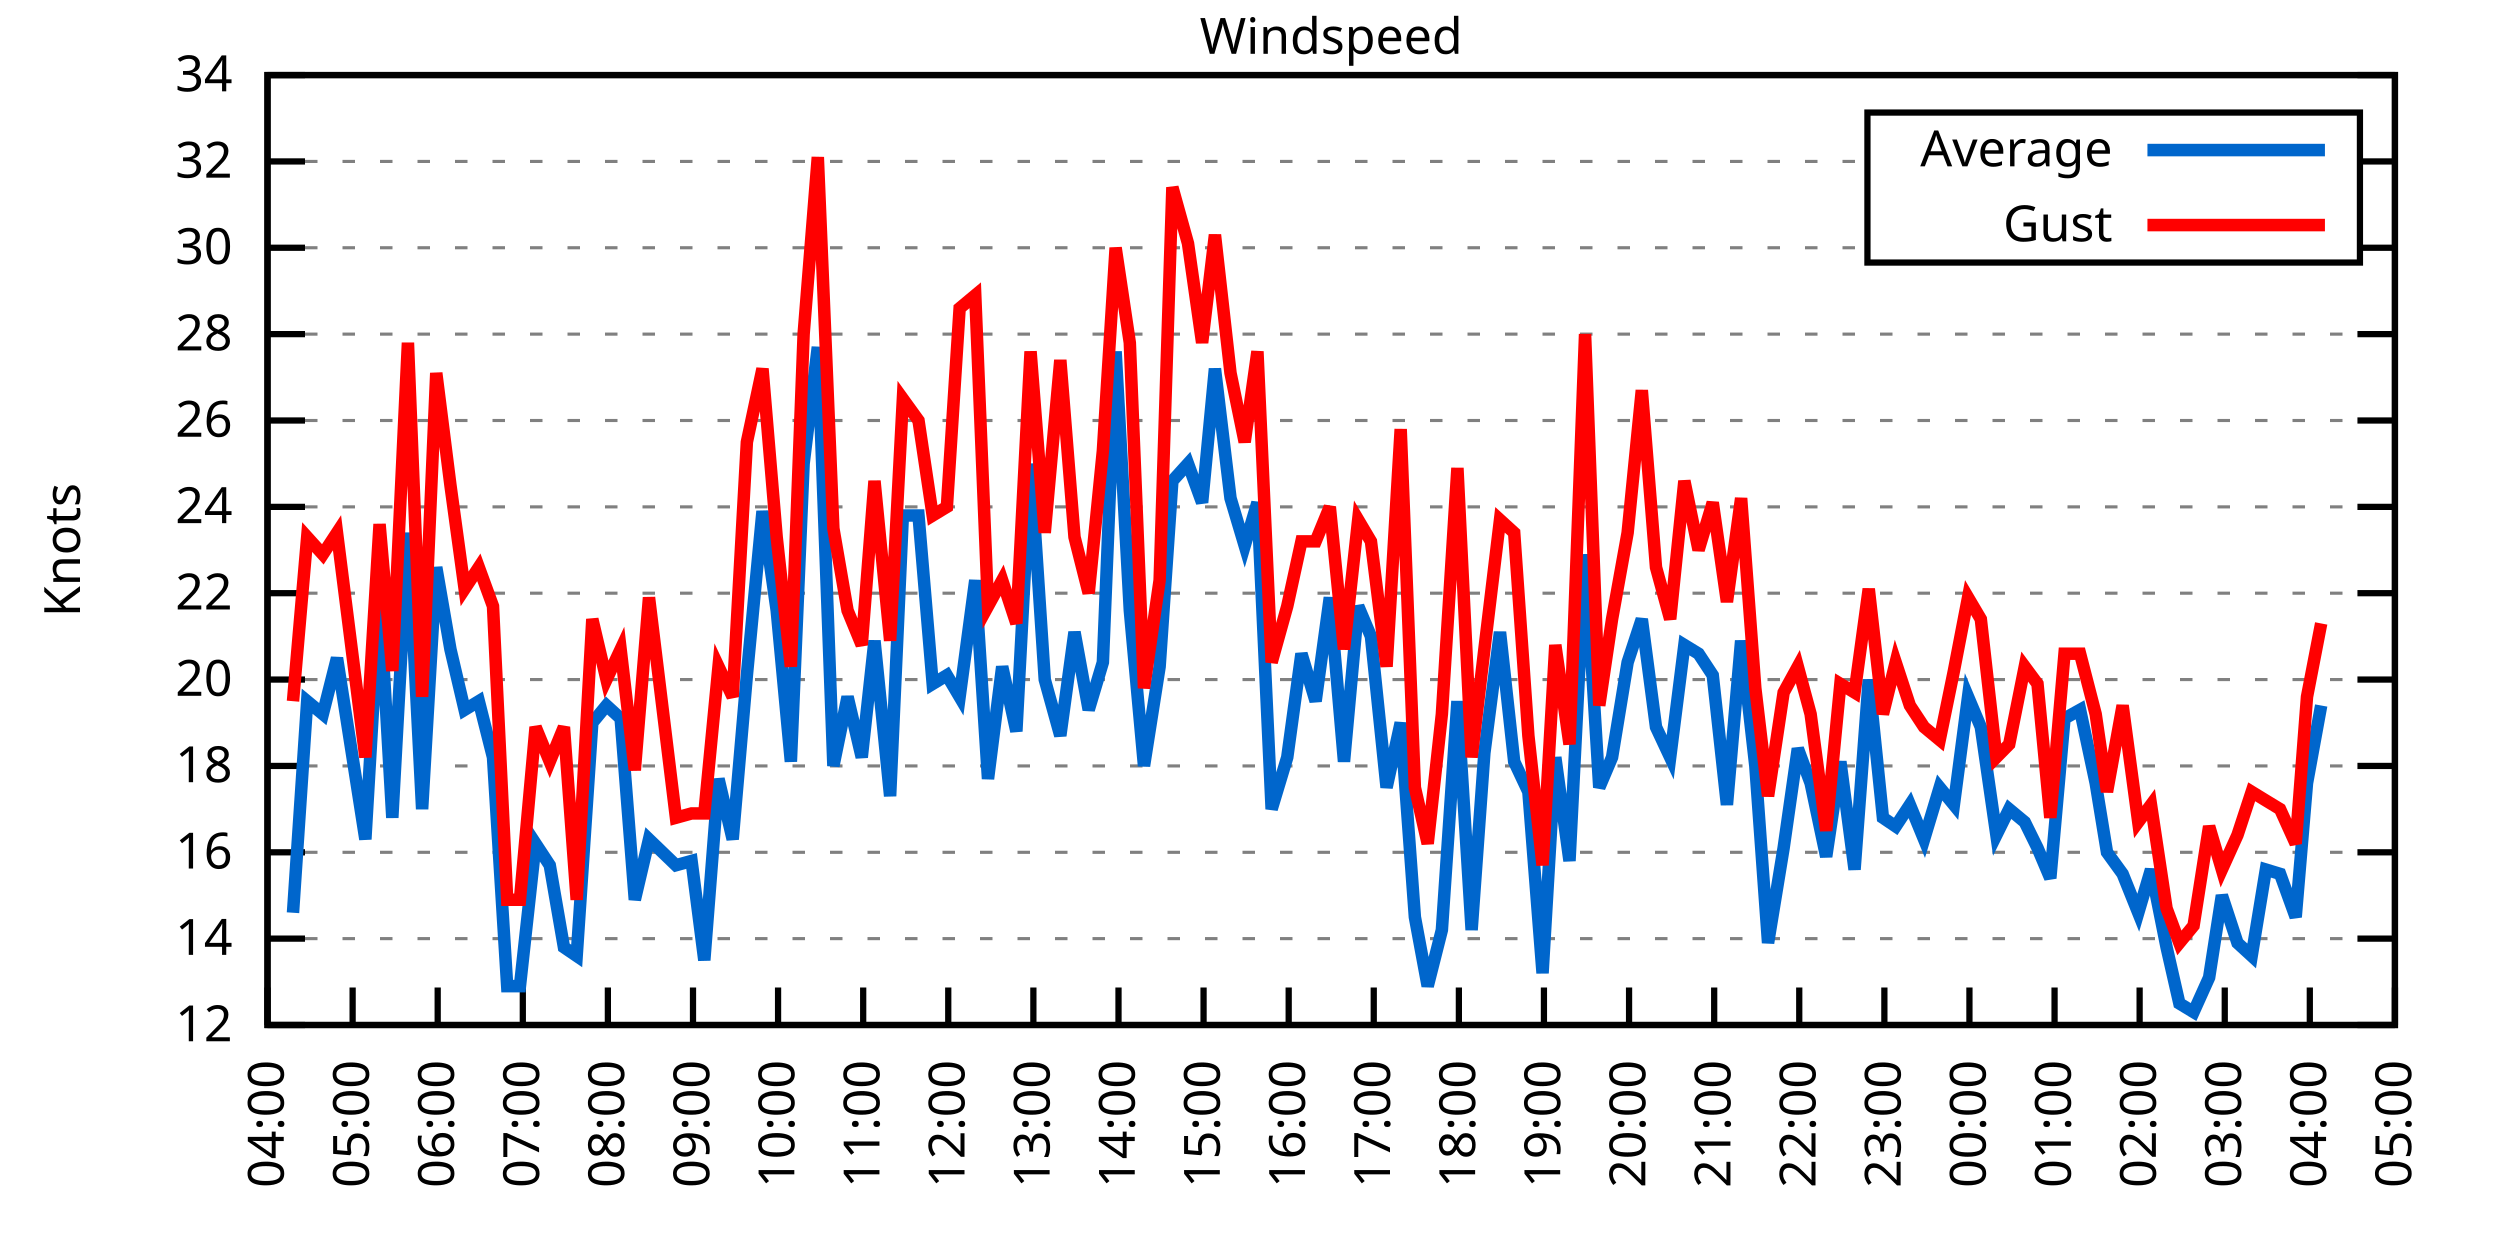
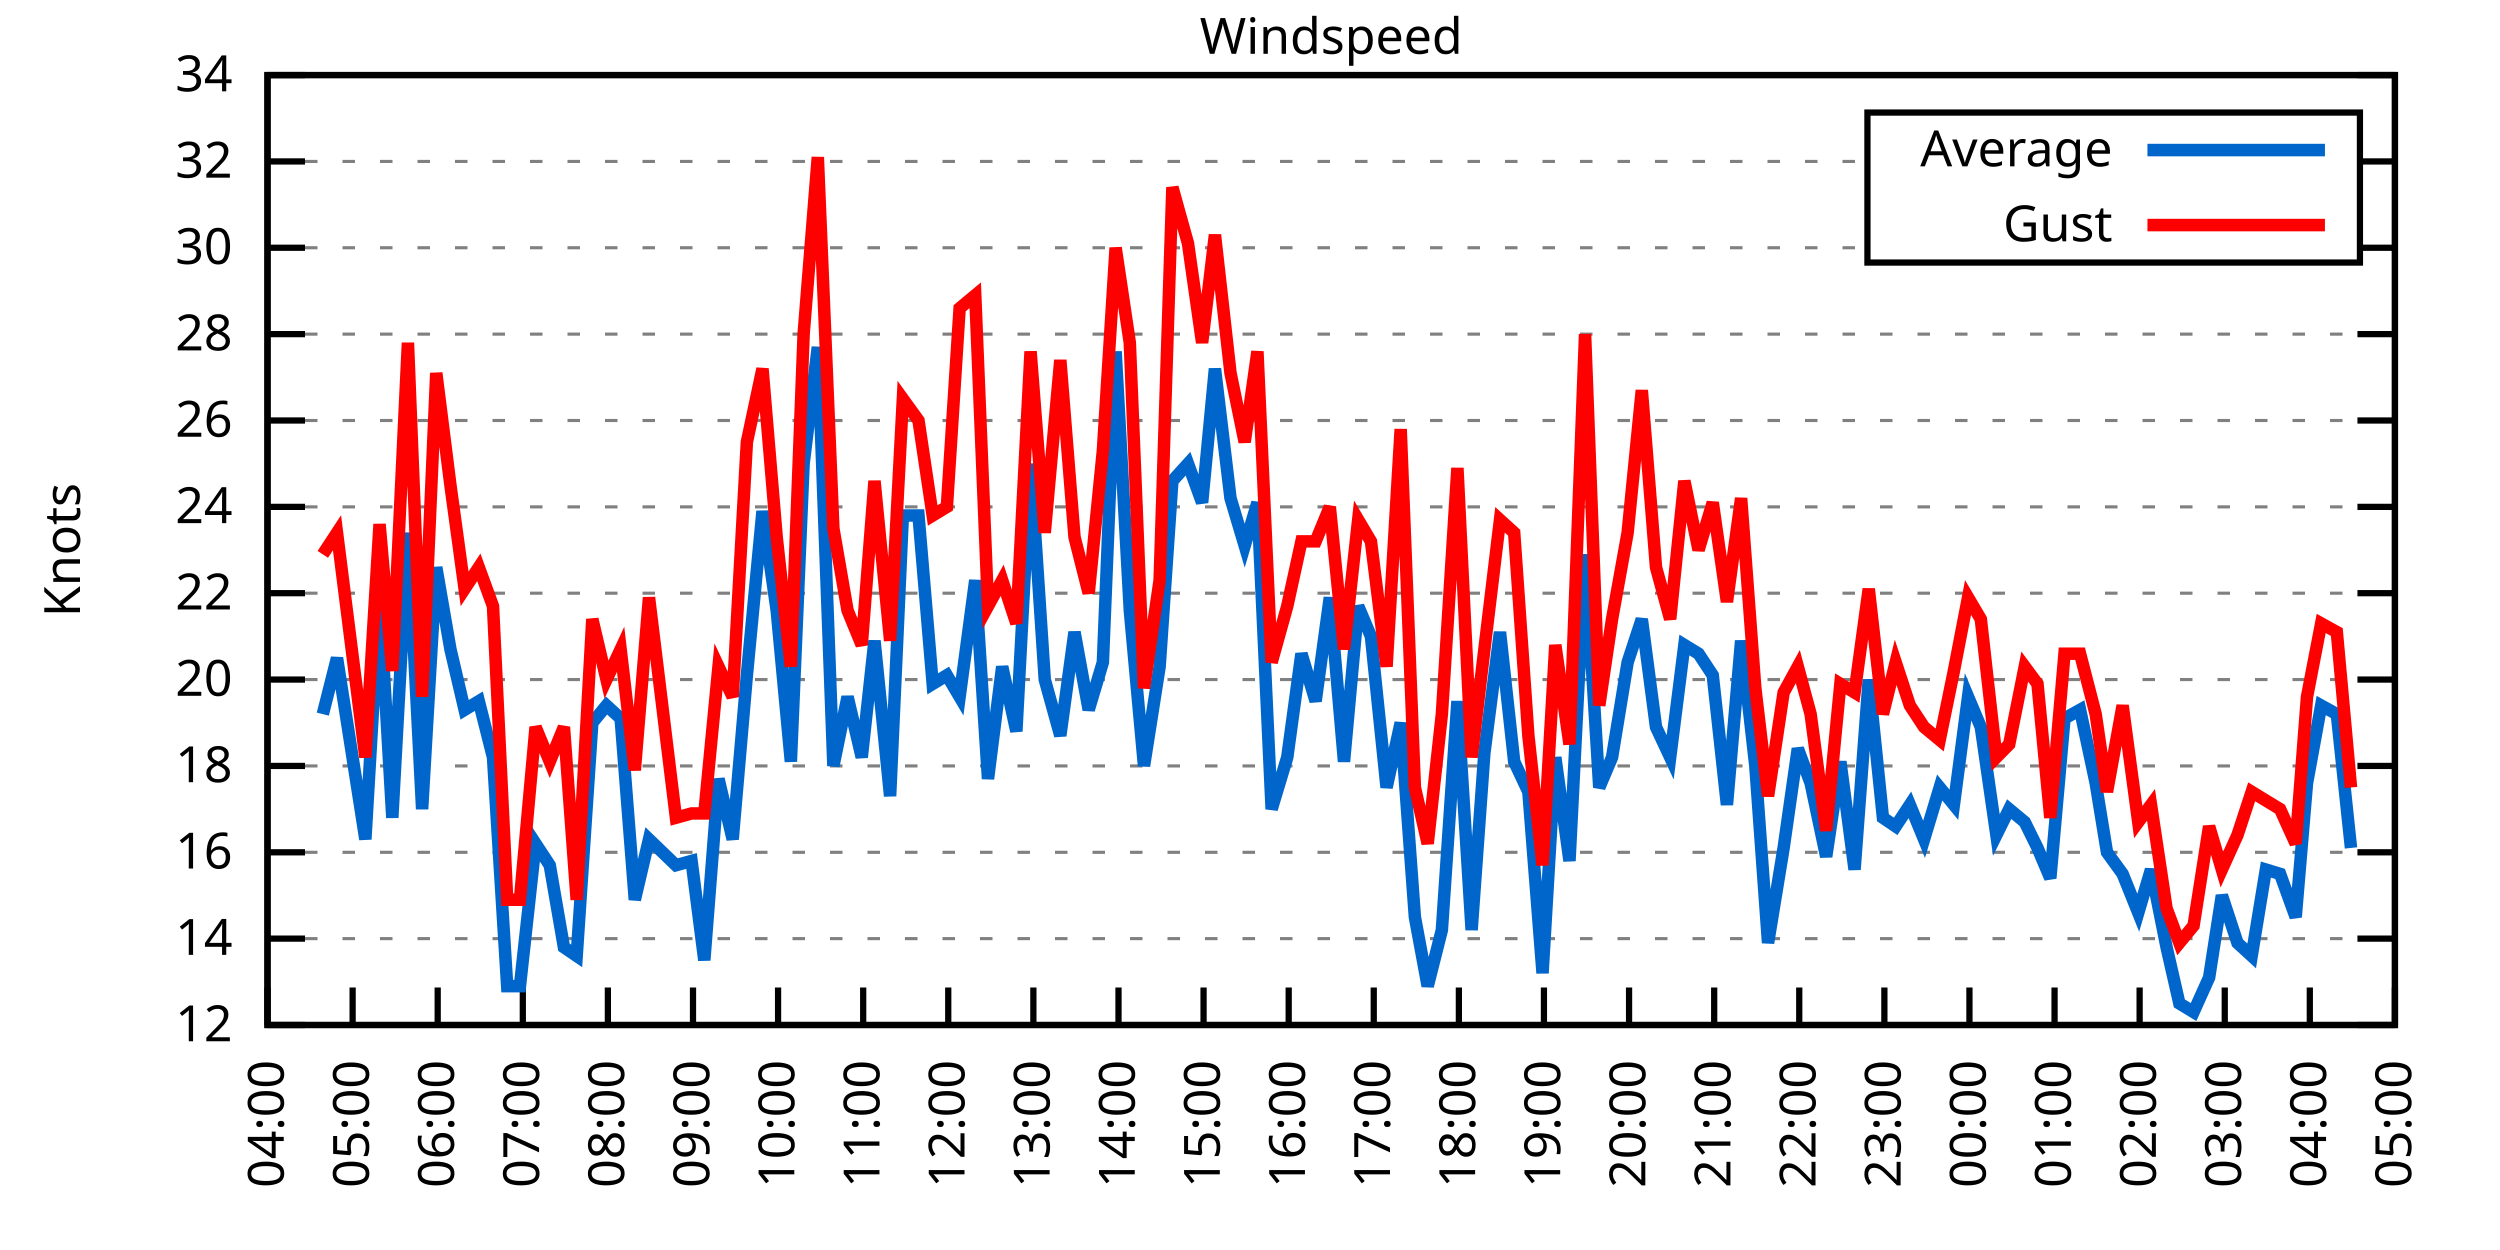
<svg xmlns="http://www.w3.org/2000/svg" xmlns:xlink="http://www.w3.org/1999/xlink" width="400" height="200" viewBox="0 0 400 200">
  <g id="gnuplot_canvas">
    <rect x="0" y="0" width="400" height="200" fill="none" />
    <defs>
      <circle id="gpDot" r="0.5" stroke-width="0.5" stroke="currentColor" />
      <path id="gpPt0" stroke-width="0.333" stroke="currentColor" d="M-1,0 h2 M0,-1 v2" />
      <path id="gpPt1" stroke-width="0.333" stroke="currentColor" d="M-1,-1 L1,1 M1,-1 L-1,1" />
      <path id="gpPt2" stroke-width="0.333" stroke="currentColor" d="M-1,0 L1,0 M0,-1 L0,1 M-1,-1 L1,1 M-1,1 L1,-1" />
      <rect id="gpPt3" stroke-width="0.333" stroke="currentColor" x="-1" y="-1" width="2" height="2" />
      <rect id="gpPt4" stroke-width="0.333" stroke="currentColor" fill="currentColor" x="-1" y="-1" width="2" height="2" />
      <circle id="gpPt5" stroke-width="0.333" stroke="currentColor" cx="0" cy="0" r="1" />
      <use xlink:href="#gpPt5" id="gpPt6" fill="currentColor" stroke="none" />
      <path id="gpPt7" stroke-width="0.333" stroke="currentColor" d="M0,-1.33 L-1.33,0.67 L1.33,0.67 z" />
      <use xlink:href="#gpPt7" id="gpPt8" fill="currentColor" stroke="none" />
      <use xlink:href="#gpPt7" id="gpPt9" stroke="currentColor" transform="rotate(180)" />
      <use xlink:href="#gpPt9" id="gpPt10" fill="currentColor" stroke="none" />
      <use xlink:href="#gpPt3" id="gpPt11" stroke="currentColor" transform="rotate(45)" />
      <use xlink:href="#gpPt11" id="gpPt12" fill="currentColor" stroke="none" />
      <path id="gpPt13" stroke-width="0.333" stroke="currentColor" d="M0,1.330 L1.265,0.411 L0.782,-1.067 L-0.782,-1.076 L-1.265,0.411 z" />
      <use xlink:href="#gpPt13" id="gpPt14" fill="currentColor" stroke="none" />
      <filter id="textbox" filterUnits="objectBoundingBox" x="0" y="0" height="1" width="1">
        <feFlood flood-color="white" flood-opacity="1" result="bgnd" />
        <feComposite in="SourceGraphic" in2="bgnd" operator="atop" />
      </filter>
      <filter id="greybox" filterUnits="objectBoundingBox" x="0" y="0" height="1" width="1">
        <feFlood flood-color="lightgrey" flood-opacity="1" result="grey" />
        <feComposite in="SourceGraphic" in2="grey" operator="atop" />
      </filter>
    </defs>
    <g fill="none" color="white" stroke="currentColor" stroke-width="1.00" stroke-linecap="butt" stroke-linejoin="miter">
</g>
    <g fill="none" color="black" stroke="currentColor" stroke-width="1.00" stroke-linecap="butt" stroke-linejoin="miter">
      <g stroke="none" shape-rendering="crispEdges">
        <polygon fill="rgb(255, 255, 255)" points="42.80,164.00 383.18,164.00 383.18,12.02 42.80,12.02 " />
      </g>
    </g>
    <g fill="none" color="black" stroke="currentColor" stroke-width="1.00" stroke-linecap="butt" stroke-linejoin="miter">
</g>
    <g fill="none" color="black" stroke="black" stroke-width="0.50" stroke-linecap="butt" stroke-linejoin="miter">
</g>
    <g fill="none" color="gray" stroke="currentColor" stroke-width="0.50" stroke-linecap="butt" stroke-linejoin="miter">
      <path stroke="gray" stroke-dasharray="2,4" class="gridline" d="M42.80,164.00 L383.19,164.00  " />
    </g>
    <g fill="none" color="gray" stroke="gray" stroke-width="1.00" stroke-linecap="butt" stroke-linejoin="miter">
</g>
    <g fill="none" color="black" stroke="currentColor" stroke-width="1.00" stroke-linecap="butt" stroke-linejoin="miter">
      <path stroke="black" d="M42.80,164.00 L48.80,164.00 M383.19,164.00 L377.19,164.00  " />
      <g transform="translate(37.20,166.60)" stroke="none" fill="black" font-family="Sans" font-size="8.00" text-anchor="end">
        <text>
          <tspan font-family="Sans"> 12</tspan>
        </text>
      </g>
    </g>
    <g fill="none" color="black" stroke="currentColor" stroke-width="1.00" stroke-linecap="butt" stroke-linejoin="miter">
</g>
    <g fill="none" color="black" stroke="black" stroke-width="0.50" stroke-linecap="butt" stroke-linejoin="miter">
</g>
    <g fill="none" color="gray" stroke="currentColor" stroke-width="0.50" stroke-linecap="butt" stroke-linejoin="miter">
      <path stroke="gray" stroke-dasharray="2,4" class="gridline" d="M42.80,150.18 L383.19,150.18  " />
    </g>
    <g fill="none" color="gray" stroke="gray" stroke-width="1.00" stroke-linecap="butt" stroke-linejoin="miter">
</g>
    <g fill="none" color="black" stroke="currentColor" stroke-width="1.00" stroke-linecap="butt" stroke-linejoin="miter">
      <path stroke="black" d="M42.80,150.18 L48.80,150.18 M383.19,150.18 L377.19,150.18  " />
      <g transform="translate(37.20,152.78)" stroke="none" fill="black" font-family="Sans" font-size="8.00" text-anchor="end">
        <text>
          <tspan font-family="Sans"> 14</tspan>
        </text>
      </g>
    </g>
    <g fill="none" color="black" stroke="currentColor" stroke-width="1.00" stroke-linecap="butt" stroke-linejoin="miter">
</g>
    <g fill="none" color="black" stroke="black" stroke-width="0.50" stroke-linecap="butt" stroke-linejoin="miter">
</g>
    <g fill="none" color="gray" stroke="currentColor" stroke-width="0.50" stroke-linecap="butt" stroke-linejoin="miter">
      <path stroke="gray" stroke-dasharray="2,4" class="gridline" d="M42.80,136.37 L383.19,136.37  " />
    </g>
    <g fill="none" color="gray" stroke="gray" stroke-width="1.00" stroke-linecap="butt" stroke-linejoin="miter">
</g>
    <g fill="none" color="black" stroke="currentColor" stroke-width="1.00" stroke-linecap="butt" stroke-linejoin="miter">
      <path stroke="black" d="M42.80,136.37 L48.80,136.37 M383.19,136.37 L377.19,136.37  " />
      <g transform="translate(37.20,138.97)" stroke="none" fill="black" font-family="Sans" font-size="8.00" text-anchor="end">
        <text>
          <tspan font-family="Sans"> 16</tspan>
        </text>
      </g>
    </g>
    <g fill="none" color="black" stroke="currentColor" stroke-width="1.00" stroke-linecap="butt" stroke-linejoin="miter">
</g>
    <g fill="none" color="black" stroke="black" stroke-width="0.50" stroke-linecap="butt" stroke-linejoin="miter">
</g>
    <g fill="none" color="gray" stroke="currentColor" stroke-width="0.50" stroke-linecap="butt" stroke-linejoin="miter">
      <path stroke="gray" stroke-dasharray="2,4" class="gridline" d="M42.80,122.55 L383.19,122.55  " />
    </g>
    <g fill="none" color="gray" stroke="gray" stroke-width="1.00" stroke-linecap="butt" stroke-linejoin="miter">
</g>
    <g fill="none" color="black" stroke="currentColor" stroke-width="1.00" stroke-linecap="butt" stroke-linejoin="miter">
      <path stroke="black" d="M42.80,122.55 L48.80,122.55 M383.19,122.55 L377.19,122.55  " />
      <g transform="translate(37.20,125.15)" stroke="none" fill="black" font-family="Sans" font-size="8.00" text-anchor="end">
        <text>
          <tspan font-family="Sans"> 18</tspan>
        </text>
      </g>
    </g>
    <g fill="none" color="black" stroke="currentColor" stroke-width="1.00" stroke-linecap="butt" stroke-linejoin="miter">
</g>
    <g fill="none" color="black" stroke="black" stroke-width="0.50" stroke-linecap="butt" stroke-linejoin="miter">
</g>
    <g fill="none" color="gray" stroke="currentColor" stroke-width="0.50" stroke-linecap="butt" stroke-linejoin="miter">
      <path stroke="gray" stroke-dasharray="2,4" class="gridline" d="M42.80,108.73 L383.19,108.73  " />
    </g>
    <g fill="none" color="gray" stroke="gray" stroke-width="1.00" stroke-linecap="butt" stroke-linejoin="miter">
</g>
    <g fill="none" color="black" stroke="currentColor" stroke-width="1.00" stroke-linecap="butt" stroke-linejoin="miter">
      <path stroke="black" d="M42.80,108.73 L48.80,108.73 M383.19,108.73 L377.19,108.73  " />
      <g transform="translate(37.20,111.33)" stroke="none" fill="black" font-family="Sans" font-size="8.00" text-anchor="end">
        <text>
          <tspan font-family="Sans"> 20</tspan>
        </text>
      </g>
    </g>
    <g fill="none" color="black" stroke="currentColor" stroke-width="1.00" stroke-linecap="butt" stroke-linejoin="miter">
</g>
    <g fill="none" color="black" stroke="black" stroke-width="0.50" stroke-linecap="butt" stroke-linejoin="miter">
</g>
    <g fill="none" color="gray" stroke="currentColor" stroke-width="0.50" stroke-linecap="butt" stroke-linejoin="miter">
      <path stroke="gray" stroke-dasharray="2,4" class="gridline" d="M42.80,94.91 L383.19,94.91  " />
    </g>
    <g fill="none" color="gray" stroke="gray" stroke-width="1.00" stroke-linecap="butt" stroke-linejoin="miter">
</g>
    <g fill="none" color="black" stroke="currentColor" stroke-width="1.00" stroke-linecap="butt" stroke-linejoin="miter">
      <path stroke="black" d="M42.80,94.91 L48.80,94.91 M383.19,94.91 L377.19,94.91  " />
      <g transform="translate(37.20,97.51)" stroke="none" fill="black" font-family="Sans" font-size="8.00" text-anchor="end">
        <text>
          <tspan font-family="Sans"> 22</tspan>
        </text>
      </g>
    </g>
    <g fill="none" color="black" stroke="currentColor" stroke-width="1.00" stroke-linecap="butt" stroke-linejoin="miter">
</g>
    <g fill="none" color="black" stroke="black" stroke-width="0.50" stroke-linecap="butt" stroke-linejoin="miter">
</g>
    <g fill="none" color="gray" stroke="currentColor" stroke-width="0.50" stroke-linecap="butt" stroke-linejoin="miter">
      <path stroke="gray" stroke-dasharray="2,4" class="gridline" d="M42.80,81.10 L383.19,81.10  " />
    </g>
    <g fill="none" color="gray" stroke="gray" stroke-width="1.00" stroke-linecap="butt" stroke-linejoin="miter">
</g>
    <g fill="none" color="black" stroke="currentColor" stroke-width="1.00" stroke-linecap="butt" stroke-linejoin="miter">
      <path stroke="black" d="M42.80,81.10 L48.80,81.10 M383.19,81.10 L377.19,81.10  " />
      <g transform="translate(37.20,83.70)" stroke="none" fill="black" font-family="Sans" font-size="8.00" text-anchor="end">
        <text>
          <tspan font-family="Sans"> 24</tspan>
        </text>
      </g>
    </g>
    <g fill="none" color="black" stroke="currentColor" stroke-width="1.00" stroke-linecap="butt" stroke-linejoin="miter">
</g>
    <g fill="none" color="black" stroke="black" stroke-width="0.50" stroke-linecap="butt" stroke-linejoin="miter">
</g>
    <g fill="none" color="gray" stroke="currentColor" stroke-width="0.50" stroke-linecap="butt" stroke-linejoin="miter">
      <path stroke="gray" stroke-dasharray="2,4" class="gridline" d="M42.80,67.28 L383.19,67.28  " />
    </g>
    <g fill="none" color="gray" stroke="gray" stroke-width="1.00" stroke-linecap="butt" stroke-linejoin="miter">
</g>
    <g fill="none" color="black" stroke="currentColor" stroke-width="1.00" stroke-linecap="butt" stroke-linejoin="miter">
      <path stroke="black" d="M42.80,67.28 L48.80,67.28 M383.19,67.28 L377.19,67.28  " />
      <g transform="translate(37.20,69.88)" stroke="none" fill="black" font-family="Sans" font-size="8.00" text-anchor="end">
        <text>
          <tspan font-family="Sans"> 26</tspan>
        </text>
      </g>
    </g>
    <g fill="none" color="black" stroke="currentColor" stroke-width="1.00" stroke-linecap="butt" stroke-linejoin="miter">
</g>
    <g fill="none" color="black" stroke="black" stroke-width="0.50" stroke-linecap="butt" stroke-linejoin="miter">
</g>
    <g fill="none" color="gray" stroke="currentColor" stroke-width="0.50" stroke-linecap="butt" stroke-linejoin="miter">
      <path stroke="gray" stroke-dasharray="2,4" class="gridline" d="M42.80,53.46 L383.19,53.46  " />
    </g>
    <g fill="none" color="gray" stroke="gray" stroke-width="1.00" stroke-linecap="butt" stroke-linejoin="miter">
</g>
    <g fill="none" color="black" stroke="currentColor" stroke-width="1.00" stroke-linecap="butt" stroke-linejoin="miter">
      <path stroke="black" d="M42.80,53.46 L48.80,53.46 M383.19,53.46 L377.19,53.46  " />
      <g transform="translate(37.20,56.06)" stroke="none" fill="black" font-family="Sans" font-size="8.00" text-anchor="end">
        <text>
          <tspan font-family="Sans"> 28</tspan>
        </text>
      </g>
    </g>
    <g fill="none" color="black" stroke="currentColor" stroke-width="1.00" stroke-linecap="butt" stroke-linejoin="miter">
</g>
    <g fill="none" color="black" stroke="black" stroke-width="0.50" stroke-linecap="butt" stroke-linejoin="miter">
</g>
    <g fill="none" color="gray" stroke="currentColor" stroke-width="0.50" stroke-linecap="butt" stroke-linejoin="miter">
      <path stroke="gray" stroke-dasharray="2,4" class="gridline" d="M42.80,39.64 L298.79,39.64 M377.59,39.64 L383.19,39.64  " />
    </g>
    <g fill="none" color="gray" stroke="gray" stroke-width="1.00" stroke-linecap="butt" stroke-linejoin="miter">
</g>
    <g fill="none" color="black" stroke="currentColor" stroke-width="1.00" stroke-linecap="butt" stroke-linejoin="miter">
      <path stroke="black" d="M42.80,39.64 L48.80,39.64 M383.19,39.64 L377.19,39.64  " />
      <g transform="translate(37.20,42.24)" stroke="none" fill="black" font-family="Sans" font-size="8.00" text-anchor="end">
        <text>
          <tspan font-family="Sans"> 30</tspan>
        </text>
      </g>
    </g>
    <g fill="none" color="black" stroke="currentColor" stroke-width="1.00" stroke-linecap="butt" stroke-linejoin="miter">
</g>
    <g fill="none" color="black" stroke="black" stroke-width="0.50" stroke-linecap="butt" stroke-linejoin="miter">
</g>
    <g fill="none" color="gray" stroke="currentColor" stroke-width="0.50" stroke-linecap="butt" stroke-linejoin="miter">
      <path stroke="gray" stroke-dasharray="2,4" class="gridline" d="M42.80,25.83 L298.79,25.83 M377.59,25.83 L383.19,25.83  " />
    </g>
    <g fill="none" color="gray" stroke="gray" stroke-width="1.00" stroke-linecap="butt" stroke-linejoin="miter">
</g>
    <g fill="none" color="black" stroke="currentColor" stroke-width="1.00" stroke-linecap="butt" stroke-linejoin="miter">
      <path stroke="black" d="M42.80,25.83 L48.80,25.83 M383.19,25.83 L377.19,25.83  " />
      <g transform="translate(37.20,28.43)" stroke="none" fill="black" font-family="Sans" font-size="8.00" text-anchor="end">
        <text>
          <tspan font-family="Sans"> 32</tspan>
        </text>
      </g>
    </g>
    <g fill="none" color="black" stroke="currentColor" stroke-width="1.00" stroke-linecap="butt" stroke-linejoin="miter">
</g>
    <g fill="none" color="black" stroke="black" stroke-width="0.50" stroke-linecap="butt" stroke-linejoin="miter">
</g>
    <g fill="none" color="gray" stroke="currentColor" stroke-width="0.50" stroke-linecap="butt" stroke-linejoin="miter">
      <path stroke="gray" stroke-dasharray="2,4" class="gridline" d="M42.80,12.01 L383.19,12.01  " />
    </g>
    <g fill="none" color="gray" stroke="gray" stroke-width="1.00" stroke-linecap="butt" stroke-linejoin="miter">
</g>
    <g fill="none" color="black" stroke="currentColor" stroke-width="1.00" stroke-linecap="butt" stroke-linejoin="miter">
      <path stroke="black" d="M42.80,12.01 L48.80,12.01 M383.19,12.01 L377.19,12.01  " />
      <g transform="translate(37.20,14.61)" stroke="none" fill="black" font-family="Sans" font-size="8.00" text-anchor="end">
        <text>
          <tspan font-family="Sans"> 34</tspan>
        </text>
      </g>
    </g>
    <g fill="none" color="black" stroke="currentColor" stroke-width="1.00" stroke-linecap="butt" stroke-linejoin="miter">
      <path stroke="black" d="M42.80,164.00 L42.80,158.00  " />
      <g transform="translate(45.40,169.60) rotate(270.00)" stroke="none" fill="black" font-family="Sans" font-size="8.00" text-anchor="end">
        <text>
          <tspan font-family="Sans">04:00</tspan>
        </text>
      </g>
    </g>
    <g fill="none" color="black" stroke="currentColor" stroke-width="1.00" stroke-linecap="butt" stroke-linejoin="miter">
      <path stroke="black" d="M56.42,164.00 L56.42,158.00  " />
      <g transform="translate(59.02,169.60) rotate(270.00)" stroke="none" fill="black" font-family="Sans" font-size="8.00" text-anchor="end">
        <text>
          <tspan font-family="Sans">05:00</tspan>
        </text>
      </g>
    </g>
    <g fill="none" color="black" stroke="currentColor" stroke-width="1.00" stroke-linecap="butt" stroke-linejoin="miter">
      <path stroke="black" d="M70.03,164.00 L70.03,158.00  " />
      <g transform="translate(72.63,169.60) rotate(270.00)" stroke="none" fill="black" font-family="Sans" font-size="8.00" text-anchor="end">
        <text>
          <tspan font-family="Sans">06:00</tspan>
        </text>
      </g>
    </g>
    <g fill="none" color="black" stroke="currentColor" stroke-width="1.00" stroke-linecap="butt" stroke-linejoin="miter">
      <path stroke="black" d="M83.65,164.00 L83.65,158.00  " />
      <g transform="translate(86.25,169.60) rotate(270.00)" stroke="none" fill="black" font-family="Sans" font-size="8.00" text-anchor="end">
        <text>
          <tspan font-family="Sans">07:00</tspan>
        </text>
      </g>
    </g>
    <g fill="none" color="black" stroke="currentColor" stroke-width="1.00" stroke-linecap="butt" stroke-linejoin="miter">
      <path stroke="black" d="M97.26,164.00 L97.26,158.00  " />
      <g transform="translate(99.86,169.60) rotate(270.00)" stroke="none" fill="black" font-family="Sans" font-size="8.00" text-anchor="end">
        <text>
          <tspan font-family="Sans">08:00</tspan>
        </text>
      </g>
    </g>
    <g fill="none" color="black" stroke="currentColor" stroke-width="1.00" stroke-linecap="butt" stroke-linejoin="miter">
      <path stroke="black" d="M110.88,164.00 L110.88,158.00  " />
      <g transform="translate(113.48,169.60) rotate(270.00)" stroke="none" fill="black" font-family="Sans" font-size="8.00" text-anchor="end">
        <text>
          <tspan font-family="Sans">09:00</tspan>
        </text>
      </g>
    </g>
    <g fill="none" color="black" stroke="currentColor" stroke-width="1.00" stroke-linecap="butt" stroke-linejoin="miter">
      <path stroke="black" d="M124.49,164.00 L124.49,158.00  " />
      <g transform="translate(127.09,169.60) rotate(270.00)" stroke="none" fill="black" font-family="Sans" font-size="8.00" text-anchor="end">
        <text>
          <tspan font-family="Sans">10:00</tspan>
        </text>
      </g>
    </g>
    <g fill="none" color="black" stroke="currentColor" stroke-width="1.00" stroke-linecap="butt" stroke-linejoin="miter">
      <path stroke="black" d="M138.11,164.00 L138.11,158.00  " />
      <g transform="translate(140.71,169.60) rotate(270.00)" stroke="none" fill="black" font-family="Sans" font-size="8.00" text-anchor="end">
        <text>
          <tspan font-family="Sans">11:00</tspan>
        </text>
      </g>
    </g>
    <g fill="none" color="black" stroke="currentColor" stroke-width="1.00" stroke-linecap="butt" stroke-linejoin="miter">
      <path stroke="black" d="M151.72,164.00 L151.72,158.00  " />
      <g transform="translate(154.32,169.60) rotate(270.00)" stroke="none" fill="black" font-family="Sans" font-size="8.00" text-anchor="end">
        <text>
          <tspan font-family="Sans">12:00</tspan>
        </text>
      </g>
    </g>
    <g fill="none" color="black" stroke="currentColor" stroke-width="1.00" stroke-linecap="butt" stroke-linejoin="miter">
      <path stroke="black" d="M165.34,164.00 L165.34,158.00  " />
      <g transform="translate(167.94,169.60) rotate(270.00)" stroke="none" fill="black" font-family="Sans" font-size="8.00" text-anchor="end">
        <text>
          <tspan font-family="Sans">13:00</tspan>
        </text>
      </g>
    </g>
    <g fill="none" color="black" stroke="currentColor" stroke-width="1.00" stroke-linecap="butt" stroke-linejoin="miter">
      <path stroke="black" d="M178.96,164.00 L178.96,158.00  " />
      <g transform="translate(181.56,169.60) rotate(270.00)" stroke="none" fill="black" font-family="Sans" font-size="8.00" text-anchor="end">
        <text>
          <tspan font-family="Sans">14:00</tspan>
        </text>
      </g>
    </g>
    <g fill="none" color="black" stroke="currentColor" stroke-width="1.00" stroke-linecap="butt" stroke-linejoin="miter">
      <path stroke="black" d="M192.57,164.00 L192.57,158.00  " />
      <g transform="translate(195.17,169.60) rotate(270.00)" stroke="none" fill="black" font-family="Sans" font-size="8.00" text-anchor="end">
        <text>
          <tspan font-family="Sans">15:00</tspan>
        </text>
      </g>
    </g>
    <g fill="none" color="black" stroke="currentColor" stroke-width="1.00" stroke-linecap="butt" stroke-linejoin="miter">
      <path stroke="black" d="M206.19,164.00 L206.19,158.00  " />
      <g transform="translate(208.79,169.60) rotate(270.00)" stroke="none" fill="black" font-family="Sans" font-size="8.00" text-anchor="end">
        <text>
          <tspan font-family="Sans">16:00</tspan>
        </text>
      </g>
    </g>
    <g fill="none" color="black" stroke="currentColor" stroke-width="1.00" stroke-linecap="butt" stroke-linejoin="miter">
      <path stroke="black" d="M219.80,164.00 L219.80,158.00  " />
      <g transform="translate(222.40,169.60) rotate(270.00)" stroke="none" fill="black" font-family="Sans" font-size="8.00" text-anchor="end">
        <text>
          <tspan font-family="Sans">17:00</tspan>
        </text>
      </g>
    </g>
    <g fill="none" color="black" stroke="currentColor" stroke-width="1.00" stroke-linecap="butt" stroke-linejoin="miter">
      <path stroke="black" d="M233.42,164.00 L233.42,158.00  " />
      <g transform="translate(236.02,169.60) rotate(270.00)" stroke="none" fill="black" font-family="Sans" font-size="8.00" text-anchor="end">
        <text>
          <tspan font-family="Sans">18:00</tspan>
        </text>
      </g>
    </g>
    <g fill="none" color="black" stroke="currentColor" stroke-width="1.00" stroke-linecap="butt" stroke-linejoin="miter">
      <path stroke="black" d="M247.03,164.00 L247.03,158.00  " />
      <g transform="translate(249.63,169.60) rotate(270.00)" stroke="none" fill="black" font-family="Sans" font-size="8.00" text-anchor="end">
        <text>
          <tspan font-family="Sans">19:00</tspan>
        </text>
      </g>
    </g>
    <g fill="none" color="black" stroke="currentColor" stroke-width="1.00" stroke-linecap="butt" stroke-linejoin="miter">
      <path stroke="black" d="M260.65,164.00 L260.65,158.00  " />
      <g transform="translate(263.25,169.60) rotate(270.00)" stroke="none" fill="black" font-family="Sans" font-size="8.00" text-anchor="end">
        <text>
          <tspan font-family="Sans">20:00</tspan>
        </text>
      </g>
    </g>
    <g fill="none" color="black" stroke="currentColor" stroke-width="1.00" stroke-linecap="butt" stroke-linejoin="miter">
      <path stroke="black" d="M274.27,164.00 L274.27,158.00  " />
      <g transform="translate(276.87,169.60) rotate(270.00)" stroke="none" fill="black" font-family="Sans" font-size="8.00" text-anchor="end">
        <text>
          <tspan font-family="Sans">21:00</tspan>
        </text>
      </g>
    </g>
    <g fill="none" color="black" stroke="currentColor" stroke-width="1.00" stroke-linecap="butt" stroke-linejoin="miter">
      <path stroke="black" d="M287.88,164.00 L287.88,158.00  " />
      <g transform="translate(290.48,169.60) rotate(270.00)" stroke="none" fill="black" font-family="Sans" font-size="8.00" text-anchor="end">
        <text>
          <tspan font-family="Sans">22:00</tspan>
        </text>
      </g>
    </g>
    <g fill="none" color="black" stroke="currentColor" stroke-width="1.00" stroke-linecap="butt" stroke-linejoin="miter">
      <path stroke="black" d="M301.50,164.00 L301.50,158.00  " />
      <g transform="translate(304.10,169.60) rotate(270.00)" stroke="none" fill="black" font-family="Sans" font-size="8.00" text-anchor="end">
        <text>
          <tspan font-family="Sans">23:00</tspan>
        </text>
      </g>
    </g>
    <g fill="none" color="black" stroke="currentColor" stroke-width="1.00" stroke-linecap="butt" stroke-linejoin="miter">
      <path stroke="black" d="M315.11,164.00 L315.11,158.00  " />
      <g transform="translate(317.71,169.60) rotate(270.00)" stroke="none" fill="black" font-family="Sans" font-size="8.00" text-anchor="end">
        <text>
          <tspan font-family="Sans">00:00</tspan>
        </text>
      </g>
    </g>
    <g fill="none" color="black" stroke="currentColor" stroke-width="1.00" stroke-linecap="butt" stroke-linejoin="miter">
      <path stroke="black" d="M328.73,164.00 L328.73,158.00  " />
      <g transform="translate(331.33,169.60) rotate(270.00)" stroke="none" fill="black" font-family="Sans" font-size="8.00" text-anchor="end">
        <text>
          <tspan font-family="Sans">01:00</tspan>
        </text>
      </g>
    </g>
    <g fill="none" color="black" stroke="currentColor" stroke-width="1.00" stroke-linecap="butt" stroke-linejoin="miter">
      <path stroke="black" d="M342.34,164.00 L342.34,158.00  " />
      <g transform="translate(344.94,169.60) rotate(270.00)" stroke="none" fill="black" font-family="Sans" font-size="8.00" text-anchor="end">
        <text>
          <tspan font-family="Sans">02:00</tspan>
        </text>
      </g>
    </g>
    <g fill="none" color="black" stroke="currentColor" stroke-width="1.00" stroke-linecap="butt" stroke-linejoin="miter">
      <path stroke="black" d="M355.96,164.00 L355.96,158.00  " />
      <g transform="translate(358.56,169.60) rotate(270.00)" stroke="none" fill="black" font-family="Sans" font-size="8.00" text-anchor="end">
        <text>
          <tspan font-family="Sans">03:00</tspan>
        </text>
      </g>
    </g>
    <g fill="none" color="black" stroke="currentColor" stroke-width="1.00" stroke-linecap="butt" stroke-linejoin="miter">
      <path stroke="black" d="M369.57,164.00 L369.57,158.00  " />
      <g transform="translate(372.17,169.60) rotate(270.00)" stroke="none" fill="black" font-family="Sans" font-size="8.00" text-anchor="end">
        <text>
          <tspan font-family="Sans">04:00</tspan>
        </text>
      </g>
    </g>
    <g fill="none" color="black" stroke="currentColor" stroke-width="1.00" stroke-linecap="butt" stroke-linejoin="miter">
      <path stroke="black" d="M383.19,164.00 L383.19,158.00  " />
      <g transform="translate(385.79,169.60) rotate(270.00)" stroke="none" fill="black" font-family="Sans" font-size="8.00" text-anchor="end">
        <text>
          <tspan font-family="Sans">05:00</tspan>
        </text>
      </g>
    </g>
    <g fill="none" color="black" stroke="currentColor" stroke-width="1.00" stroke-linecap="butt" stroke-linejoin="miter">
</g>
    <g fill="none" color="black" stroke="currentColor" stroke-width="1.00" stroke-linecap="butt" stroke-linejoin="miter">
      <path stroke="black" d="M42.80,12.01 L42.80,164.00 L383.19,164.00 L383.19,12.01 L42.80,12.01 Z  " />
    </g>
    <g fill="none" color="black" stroke="currentColor" stroke-width="1.00" stroke-linecap="butt" stroke-linejoin="miter">
</g>
    <g fill="none" color="black" stroke="currentColor" stroke-width="1.00" stroke-linecap="butt" stroke-linejoin="miter">
      <path stroke="black" d="M298.79,42.01 L298.79,18.01 L377.59,18.01 L377.59,42.01 L298.79,42.01 Z  " />
    </g>
    <g id="Windspeed_plot_1">
      <g fill="none" color="white" stroke="black" stroke-width="2.00" stroke-linecap="butt" stroke-linejoin="miter">
</g>
      <g fill="none" color="black" stroke="currentColor" stroke-width="2.00" stroke-linecap="butt" stroke-linejoin="miter">
        <g transform="translate(337.99,26.61)" stroke="none" fill="black" font-family="Sans" font-size="8.00" text-anchor="end">
          <text>
            <tspan font-family="Sans">Average</tspan>
          </text>
        </g>
      </g>
      <g fill="none" color="black" stroke="currentColor" stroke-width="2.00" stroke-linecap="butt" stroke-linejoin="miter">
-         <path stroke="rgb(  0, 102, 204)" d="M343.59,24.01 L371.99,24.01 M46.88,146.04 L49.15,112.19 L51.65,114.26 L53.92,105.28 L58.46,134.29 L60.73,95.60   L62.77,130.84 L65.27,85.24 L67.54,129.46 L69.80,90.77 L72.07,103.89 L74.34,113.57 L76.61,112.19 L78.88,121.17   L81.15,157.78 L83.19,157.78 L85.69,134.98 L87.96,138.44 L90.23,151.56 L92.27,152.95 L94.77,115.64 L97.04,112.88   L99.30,114.95 L101.57,143.96 L103.84,134.29 L108.15,138.44 L110.65,137.75 L112.69,153.64 L114.96,124.62 L117.23,134.29   L119.50,108.04 L122.00,81.79 L124.27,97.68 L126.54,121.86 L128.58,74.19 L130.85,55.53 L133.34,122.55 L135.61,111.49   L137.88,121.17 L139.92,102.51 L142.42,127.38 L144.46,82.48 L146.96,82.48 L149.23,109.42 L151.50,108.04 L153.54,111.49   L156.04,92.84 L158.08,124.62 L160.35,106.66 L162.62,117.02 L164.89,74.19 L167.16,108.73 L169.65,117.71 L171.92,101.13   L174.19,113.57 L176.46,105.97 L178.50,56.23 L180.77,97.68 L183.04,122.55 L185.54,106.66 L187.58,76.95 L190.08,74.19   L192.34,80.41 L194.39,58.99 L196.88,79.71 L199.15,87.31 L201.19,80.41 L203.46,129.46 L205.96,121.17 L208.23,104.59   L210.50,112.19 L212.77,95.60 L215.04,121.86 L217.31,96.99 L219.35,101.82 L221.85,126.00 L224.11,115.64 L226.38,146.73   L228.43,157.78 L230.70,148.80 L233.19,112.19 L235.46,148.80 L237.50,120.48 L240.00,101.13 L242.27,121.86 L244.54,126.69   L246.81,155.71 L248.85,121.17 L251.12,137.75 L253.61,88.70 L255.88,126.00 L257.93,121.17 L260.42,105.97 L262.69,99.06   L264.96,116.33 L267.23,121.17 L269.50,103.20 L271.77,104.59 L274.04,108.04 L276.31,128.77 L278.58,102.51 L280.85,122.55   L282.89,150.87 L285.38,135.67 L287.65,119.78 L289.70,125.31 L292.19,137.06 L294.46,121.86 L296.73,139.13 L299.00,108.73   L301.27,130.84 L303.31,132.22 L305.58,128.77 L307.85,134.29 L310.35,126.00 L312.62,128.77 L314.89,111.49 L316.93,116.33   L319.42,133.60 L321.47,129.46 L323.96,131.53 L326.00,135.67 L328.05,140.51 L330.32,114.95 L332.81,113.57 L335.31,125.31   L337.12,136.37 L339.62,139.82 L342.12,146.04 L344.16,139.13 L346.65,151.56 L348.70,160.55 L350.97,161.93 L353.46,156.40   L355.50,143.27 L358.00,150.87 L360.27,152.95 L362.54,139.13 L364.81,139.82 L367.31,146.73 L369.12,125.31 L371.39,112.88    " />
+         <path stroke="rgb(  0, 102, 204)" d="M343.59,24.01 L371.99,24.01 M51.65,114.26 L53.92,105.28 L58.46,134.29 L60.73,95.60 L62.77,130.84 L65.27,85.24   L67.54,129.46 L69.80,90.77 L72.07,103.89 L74.34,113.57 L76.61,112.19 L78.88,121.17 L81.15,157.78 L83.19,157.78   L85.69,134.98 L87.96,138.44 L90.23,151.56 L92.27,152.95 L94.77,115.64 L97.04,112.88 L99.30,114.95 L101.57,143.96   L103.84,134.29 L108.15,138.44 L110.65,137.75 L112.69,153.64 L114.96,124.62 L117.23,134.29 L119.50,108.04 L122.00,81.79   L124.27,97.68 L126.54,121.86 L128.58,74.19 L130.85,55.53 L133.34,122.55 L135.61,111.49 L137.88,121.17 L139.92,102.51   L142.42,127.38 L144.46,82.48 L146.96,82.48 L149.23,109.42 L151.50,108.04 L153.54,111.49 L156.04,92.84 L158.08,124.62   L160.35,106.66 L162.62,117.02 L164.89,74.19 L167.16,108.73 L169.65,117.71 L171.92,101.13 L174.19,113.57 L176.46,105.97   L178.50,56.23 L180.77,97.68 L183.04,122.55 L185.54,106.66 L187.58,76.95 L190.08,74.19 L192.34,80.41 L194.39,58.99   L196.88,79.71 L199.15,87.31 L201.19,80.41 L203.46,129.46 L205.96,121.17 L208.23,104.59 L210.50,112.19 L212.77,95.60   L215.04,121.86 L217.31,96.99 L219.35,101.82 L221.85,126.00 L224.11,115.64 L226.38,146.73 L228.43,157.78 L230.70,148.80   L233.19,112.19 L235.46,148.80 L237.50,120.48 L240.00,101.13 L242.27,121.86 L244.54,126.69 L246.81,155.71 L248.85,121.17   L251.12,137.75 L253.61,88.70 L255.88,126.00 L257.93,121.17 L260.42,105.97 L262.69,99.06 L264.96,116.33 L267.23,121.17   L269.50,103.20 L271.77,104.59 L274.04,108.04 L276.31,128.77 L278.58,102.51 L280.85,122.55 L282.89,150.87 L285.38,135.67   L287.65,119.78 L289.70,125.31 L292.19,137.06 L294.46,121.86 L296.73,139.13 L299.00,108.73 L301.27,130.84 L303.31,132.22   L305.58,128.77 L307.85,134.29 L310.35,126.00 L312.62,128.77 L314.89,111.49 L316.93,116.33 L319.42,133.60 L321.47,129.46   L323.96,131.53 L326.00,135.67 L328.05,140.51 L330.32,114.95 L332.81,113.57 L335.31,125.31 L337.12,136.37 L339.62,139.82   L342.12,146.04 L344.16,139.13 L346.65,151.56 L348.70,160.55 L350.97,161.93 L353.46,156.40 L355.50,143.27 L358.00,150.87   L360.27,152.95 L362.54,139.13 L364.81,139.82 L367.31,146.73 L369.12,125.31 L371.39,112.88 L373.89,114.26 L376.16,135.67    " />
      </g>
    </g>
    <g id="Windspeed_plot_2">
      <g fill="none" color="black" stroke="currentColor" stroke-width="2.00" stroke-linecap="butt" stroke-linejoin="miter">
        <g transform="translate(337.99,38.61)" stroke="none" fill="black" font-family="Sans" font-size="8.00" text-anchor="end">
          <text>
            <tspan font-family="Sans">Gust</tspan>
          </text>
        </g>
      </g>
      <g fill="none" color="black" stroke="currentColor" stroke-width="2.00" stroke-linecap="butt" stroke-linejoin="miter">
-         <path stroke="rgb(255,   0,   0)" d="M343.59,36.01 L371.99,36.01 M46.88,112.19 L49.15,85.93 L51.65,88.70 L53.92,85.24 L58.46,121.17 L60.73,83.86   L62.77,107.35 L65.27,54.84 L67.54,111.49 L69.80,59.68 L72.07,77.64 L74.34,94.22 L76.61,90.77 L78.88,96.99   L81.15,143.96 L83.19,143.96 L85.69,116.33 L87.96,121.86 L90.23,116.33 L92.27,143.96 L94.77,99.06 L97.04,108.73   L99.30,103.89 L101.57,123.24 L103.84,95.60 L108.15,130.84 L110.65,130.15 L112.69,130.15 L114.96,106.66 L117.23,111.49   L119.50,70.73 L122.00,58.99 L124.27,85.93 L126.54,106.66 L128.58,53.46 L130.85,25.14 L133.34,84.55 L135.61,97.68   L137.88,103.20 L139.92,76.95 L142.42,102.51 L144.46,63.82 L146.96,67.28 L149.23,82.48 L151.50,81.10 L153.54,49.32   L156.04,47.24 L158.08,96.99 L160.35,92.84 L162.62,99.75 L164.89,56.23 L167.16,85.24 L169.65,57.61 L171.92,85.93   L174.19,94.91 L176.46,72.12 L178.50,39.64 L180.77,54.84 L183.04,110.11 L185.54,92.84 L187.58,29.97 L190.08,38.95   L192.34,54.84 L194.39,37.57 L196.88,59.68 L199.15,70.73 L201.19,56.23 L203.46,105.97 L205.96,96.99 L208.23,86.62   L210.50,86.62 L212.77,81.10 L215.04,103.89 L217.31,83.17 L219.35,86.62 L221.85,106.66 L224.11,68.66 L226.38,126.00   L228.43,134.98 L230.70,114.26 L233.19,74.88 L235.46,121.17 L237.50,103.89 L240.00,83.17 L242.27,85.24 L244.54,117.71   L246.81,138.44 L248.85,103.20 L251.12,119.09 L253.61,53.46 L255.88,112.88 L257.93,99.06 L260.42,85.24 L262.69,62.44   L264.96,90.77 L267.23,99.06 L269.50,76.95 L271.77,88.00 L274.04,80.41 L276.31,96.30 L278.58,79.71 L280.85,110.11   L282.89,127.38 L285.38,110.80 L287.65,106.66 L289.70,114.26 L292.19,132.91 L294.46,109.42 L296.73,110.80 L299.00,94.22   L301.27,114.26 L303.31,105.97 L305.58,112.88 L307.85,116.33 L310.35,118.40 L312.62,107.35 L314.89,95.60 L316.93,99.06   L319.42,121.17 L321.47,119.09 L323.96,106.66 L326.00,109.42 L328.05,130.84 L330.32,104.59 L332.81,104.59 L335.31,114.26   L337.12,126.69 L339.62,112.88 L342.12,131.53 L344.16,128.77 L346.65,145.35 L348.70,150.87 L350.97,148.11 L353.46,132.22   L355.50,139.13 L358.00,133.60 L360.27,126.69 L362.54,128.08 L364.81,129.46 L367.31,134.98 L369.12,111.49 L371.39,99.75    " />
+         <path stroke="rgb(255,   0,   0)" d="M343.59,36.01 L371.99,36.01 M51.65,88.70 L53.92,85.24 L58.46,121.17 L60.73,83.86 L62.77,107.35 L65.27,54.84   L67.54,111.49 L69.80,59.68 L72.07,77.64 L74.34,94.22 L76.61,90.77 L78.88,96.99 L81.15,143.96 L83.19,143.96   L85.69,116.33 L87.96,121.86 L90.23,116.33 L92.27,143.96 L94.77,99.06 L97.04,108.73 L99.30,103.89 L101.57,123.24   L103.84,95.60 L108.15,130.84 L110.65,130.15 L112.69,130.15 L114.96,106.66 L117.23,111.49 L119.50,70.73 L122.00,58.99   L124.27,85.93 L126.54,106.66 L128.58,53.46 L130.85,25.14 L133.34,84.55 L135.61,97.68 L137.88,103.20 L139.92,76.95   L142.42,102.51 L144.46,63.82 L146.96,67.28 L149.23,82.48 L151.50,81.10 L153.54,49.32 L156.04,47.24 L158.08,96.99   L160.35,92.84 L162.62,99.75 L164.89,56.23 L167.16,85.24 L169.65,57.61 L171.92,85.93 L174.19,94.91 L176.46,72.12   L178.50,39.64 L180.77,54.84 L183.04,110.11 L185.54,92.84 L187.58,29.97 L190.08,38.95 L192.34,54.84 L194.39,37.57   L196.88,59.68 L199.15,70.73 L201.19,56.23 L203.46,105.97 L205.96,96.99 L208.23,86.62 L210.50,86.62 L212.77,81.10   L215.04,103.89 L217.31,83.17 L219.35,86.62 L221.85,106.66 L224.11,68.66 L226.38,126.00 L228.43,134.98 L230.70,114.26   L233.19,74.88 L235.46,121.17 L237.50,103.89 L240.00,83.17 L242.27,85.24 L244.54,117.71 L246.81,138.44 L248.85,103.20   L251.12,119.09 L253.61,53.46 L255.88,112.88 L257.93,99.06 L260.42,85.24 L262.69,62.44 L264.96,90.77 L267.23,99.06   L269.50,76.95 L271.77,88.00 L274.04,80.41 L276.31,96.30 L278.58,79.71 L280.85,110.11 L282.89,127.38 L285.38,110.80   L287.65,106.66 L289.70,114.26 L292.19,132.91 L294.46,109.42 L296.73,110.80 L299.00,94.22 L301.27,114.26 L303.31,105.97   L305.58,112.88 L307.85,116.33 L310.35,118.40 L312.62,107.35 L314.89,95.60 L316.93,99.06 L319.42,121.17 L321.47,119.09   L323.96,106.66 L326.00,109.42 L328.05,130.84 L330.32,104.59 L332.81,104.59 L335.31,114.26 L337.12,126.69 L339.62,112.88   L342.12,131.53 L344.16,128.77 L346.65,145.35 L348.70,150.87 L350.97,148.11 L353.46,132.22 L355.50,139.13 L358.00,133.60   L360.27,126.69 L362.54,128.08 L364.81,129.46 L367.31,134.98 L369.12,111.49 L371.39,99.75 L373.89,101.13 L376.16,126.00    " />
      </g>
    </g>
    <g fill="none" color="black" stroke="currentColor" stroke-width="2.00" stroke-linecap="butt" stroke-linejoin="miter">
</g>
    <g fill="none" color="black" stroke="black" stroke-width="1.00" stroke-linecap="butt" stroke-linejoin="miter">
</g>
    <g fill="none" color="black" stroke="currentColor" stroke-width="1.00" stroke-linecap="butt" stroke-linejoin="miter">
      <path stroke="black" d="M42.80,12.01 L42.80,164.00 L383.19,164.00 L383.19,12.01 L42.80,12.01 Z  " />
      <g transform="translate(12.80,88.01) rotate(270.00)" stroke="none" fill="black" font-family="Sans" font-size="8.00" text-anchor="middle">
        <text>
          <tspan font-family="Sans">Knots</tspan>
        </text>
      </g>
    </g>
    <g fill="none" color="black" stroke="currentColor" stroke-width="1.00" stroke-linecap="butt" stroke-linejoin="miter">
</g>
    <g fill="none" color="black" stroke="currentColor" stroke-width="1.00" stroke-linecap="butt" stroke-linejoin="miter">
      <g transform="translate(212.99,8.61)" stroke="none" fill="black" font-family="Sans" font-size="8.00" text-anchor="middle">
        <text>
          <tspan font-family="Sans">Windspeed</tspan>
        </text>
      </g>
    </g>
    <g fill="none" color="black" stroke="currentColor" stroke-width="1.00" stroke-linecap="butt" stroke-linejoin="miter">
</g>
  </g>
</svg>
